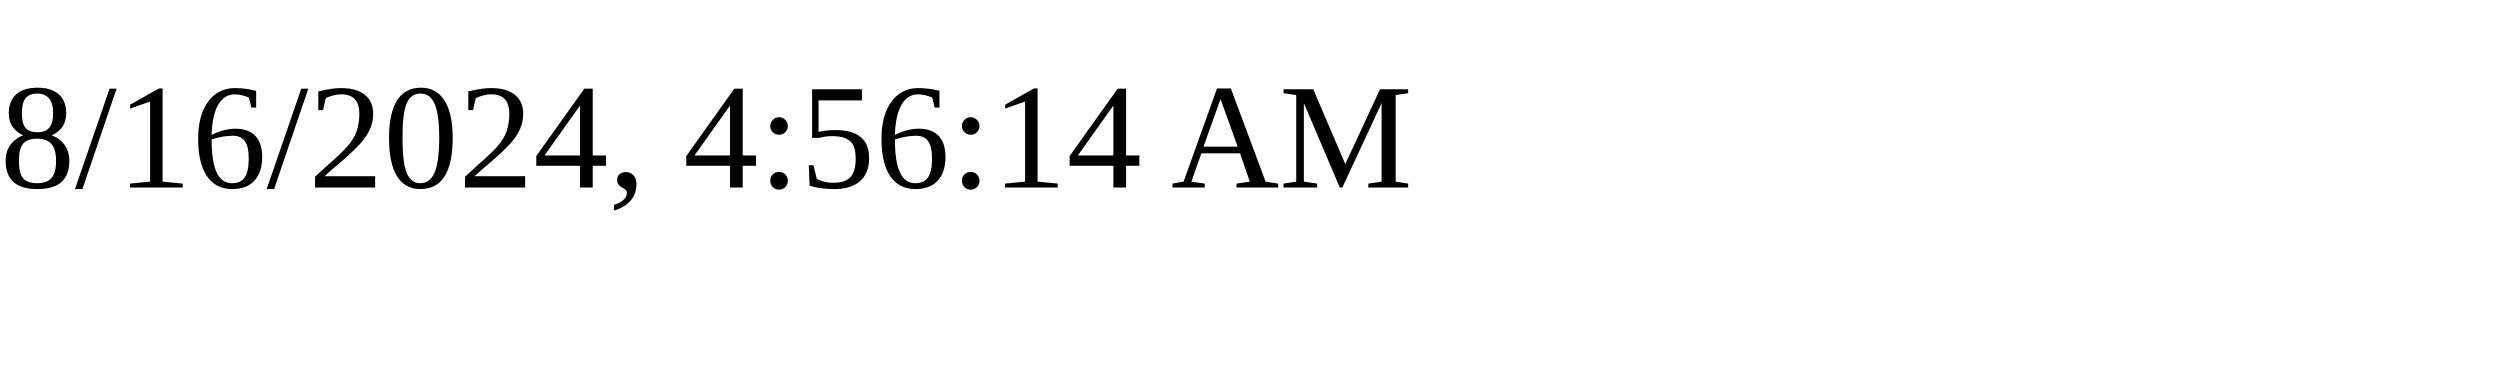
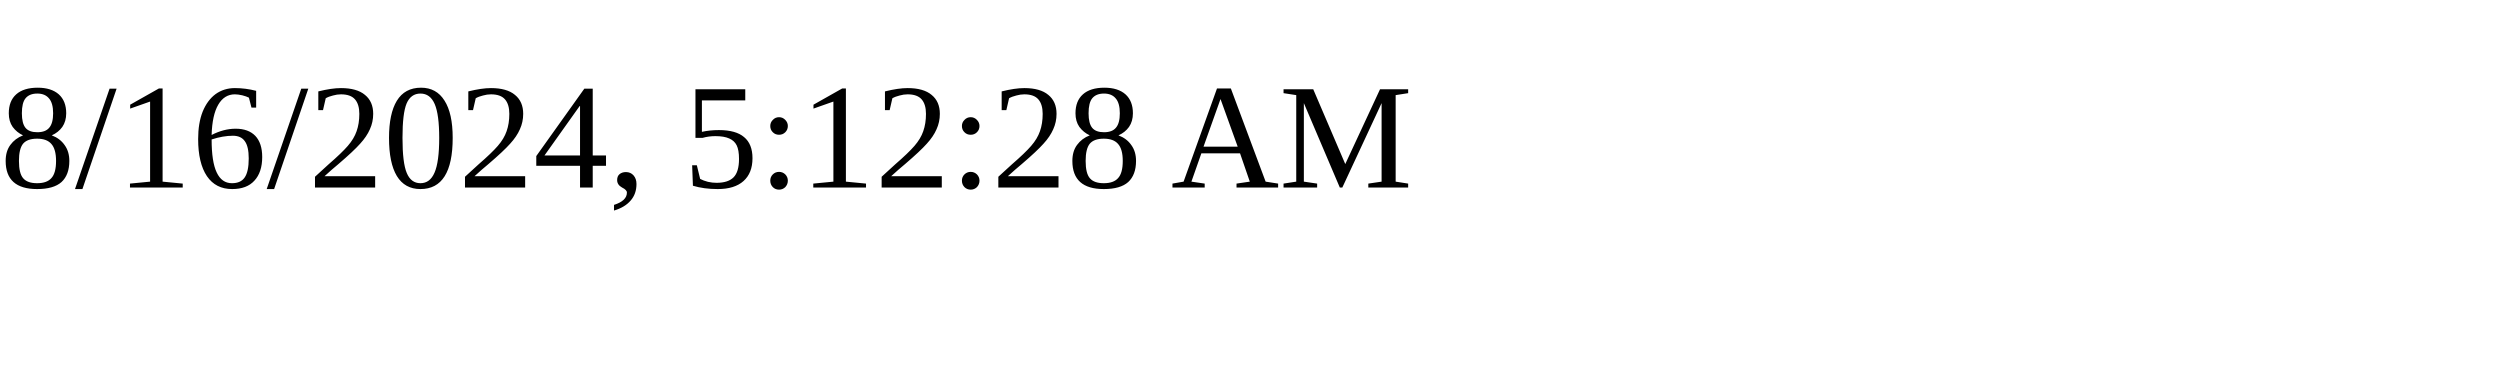
<svg xmlns="http://www.w3.org/2000/svg" height="30" width="200">
-   <text x="0" y="15">8/16/2024, 4:56:14 AM</text>
+   <text x="0" y="15">8/16/2024, 5:12:28 AM</text>
</svg>
